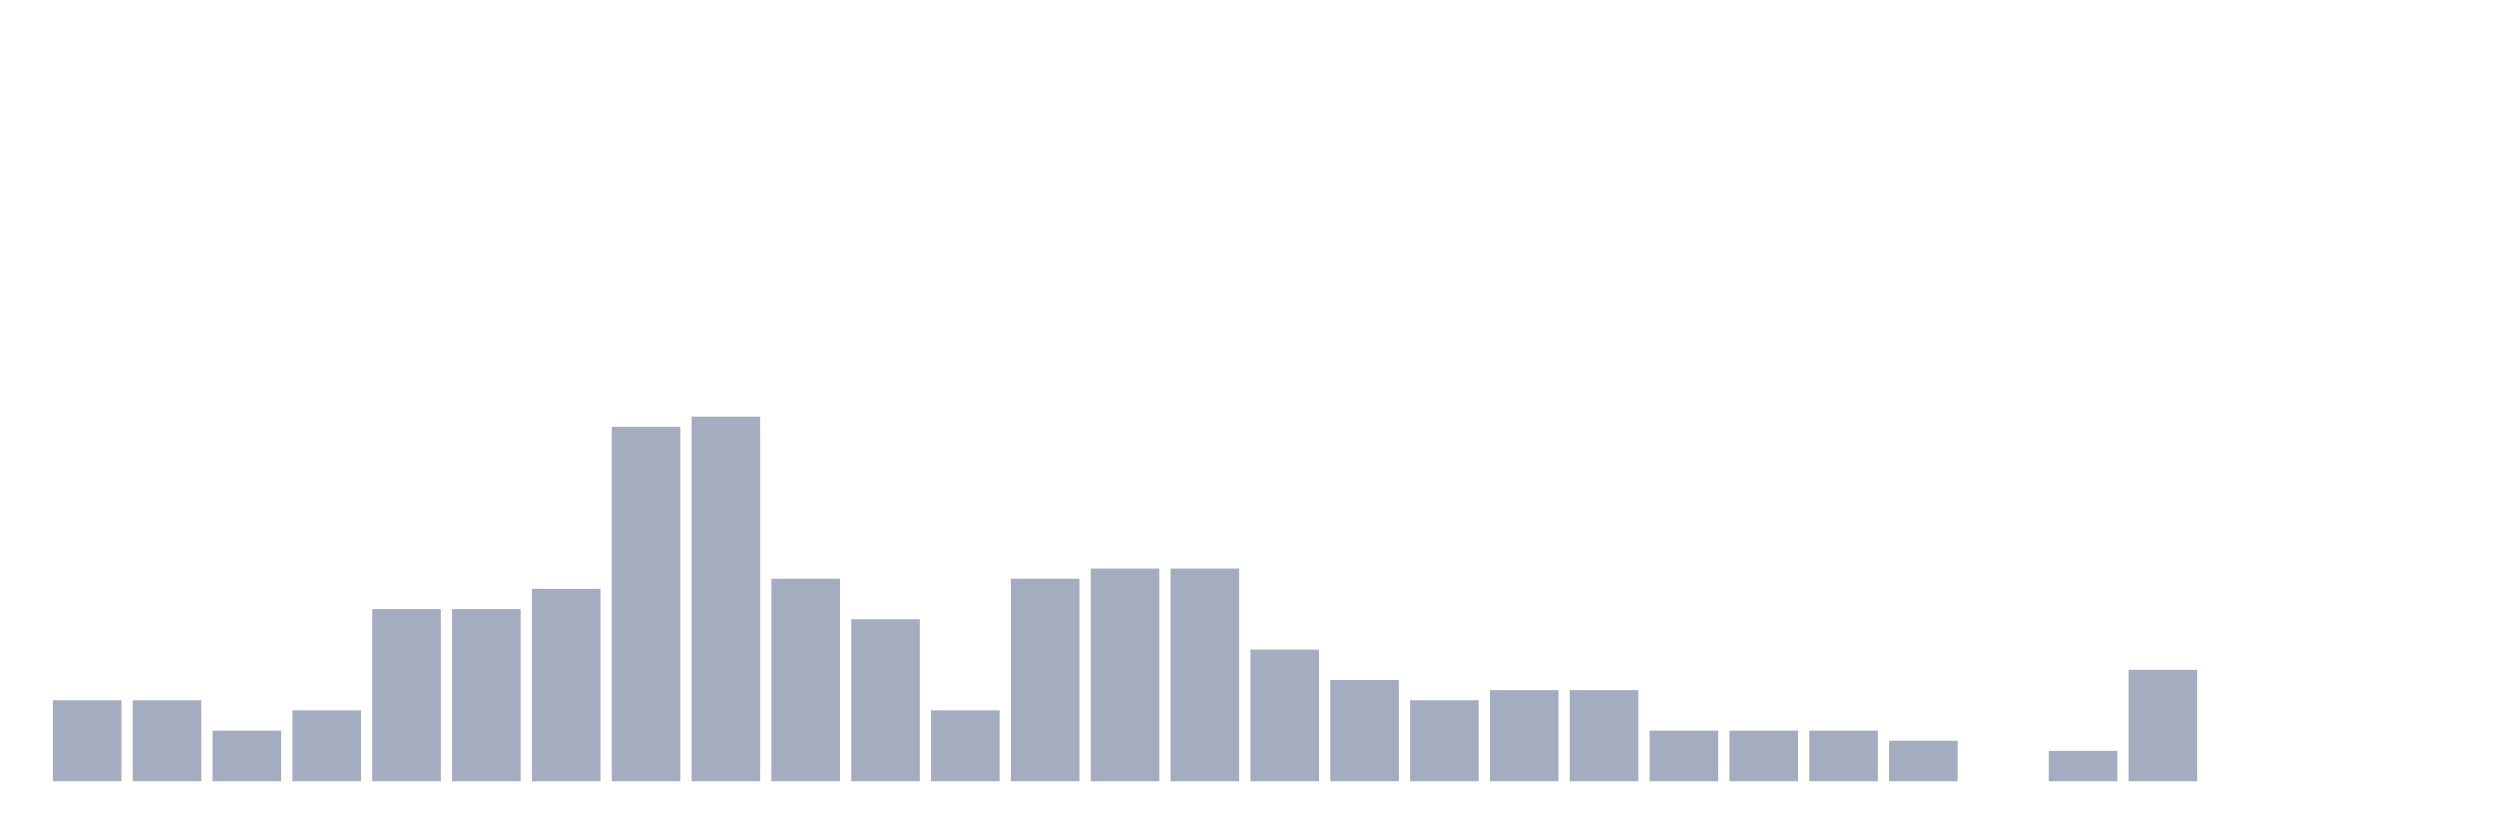
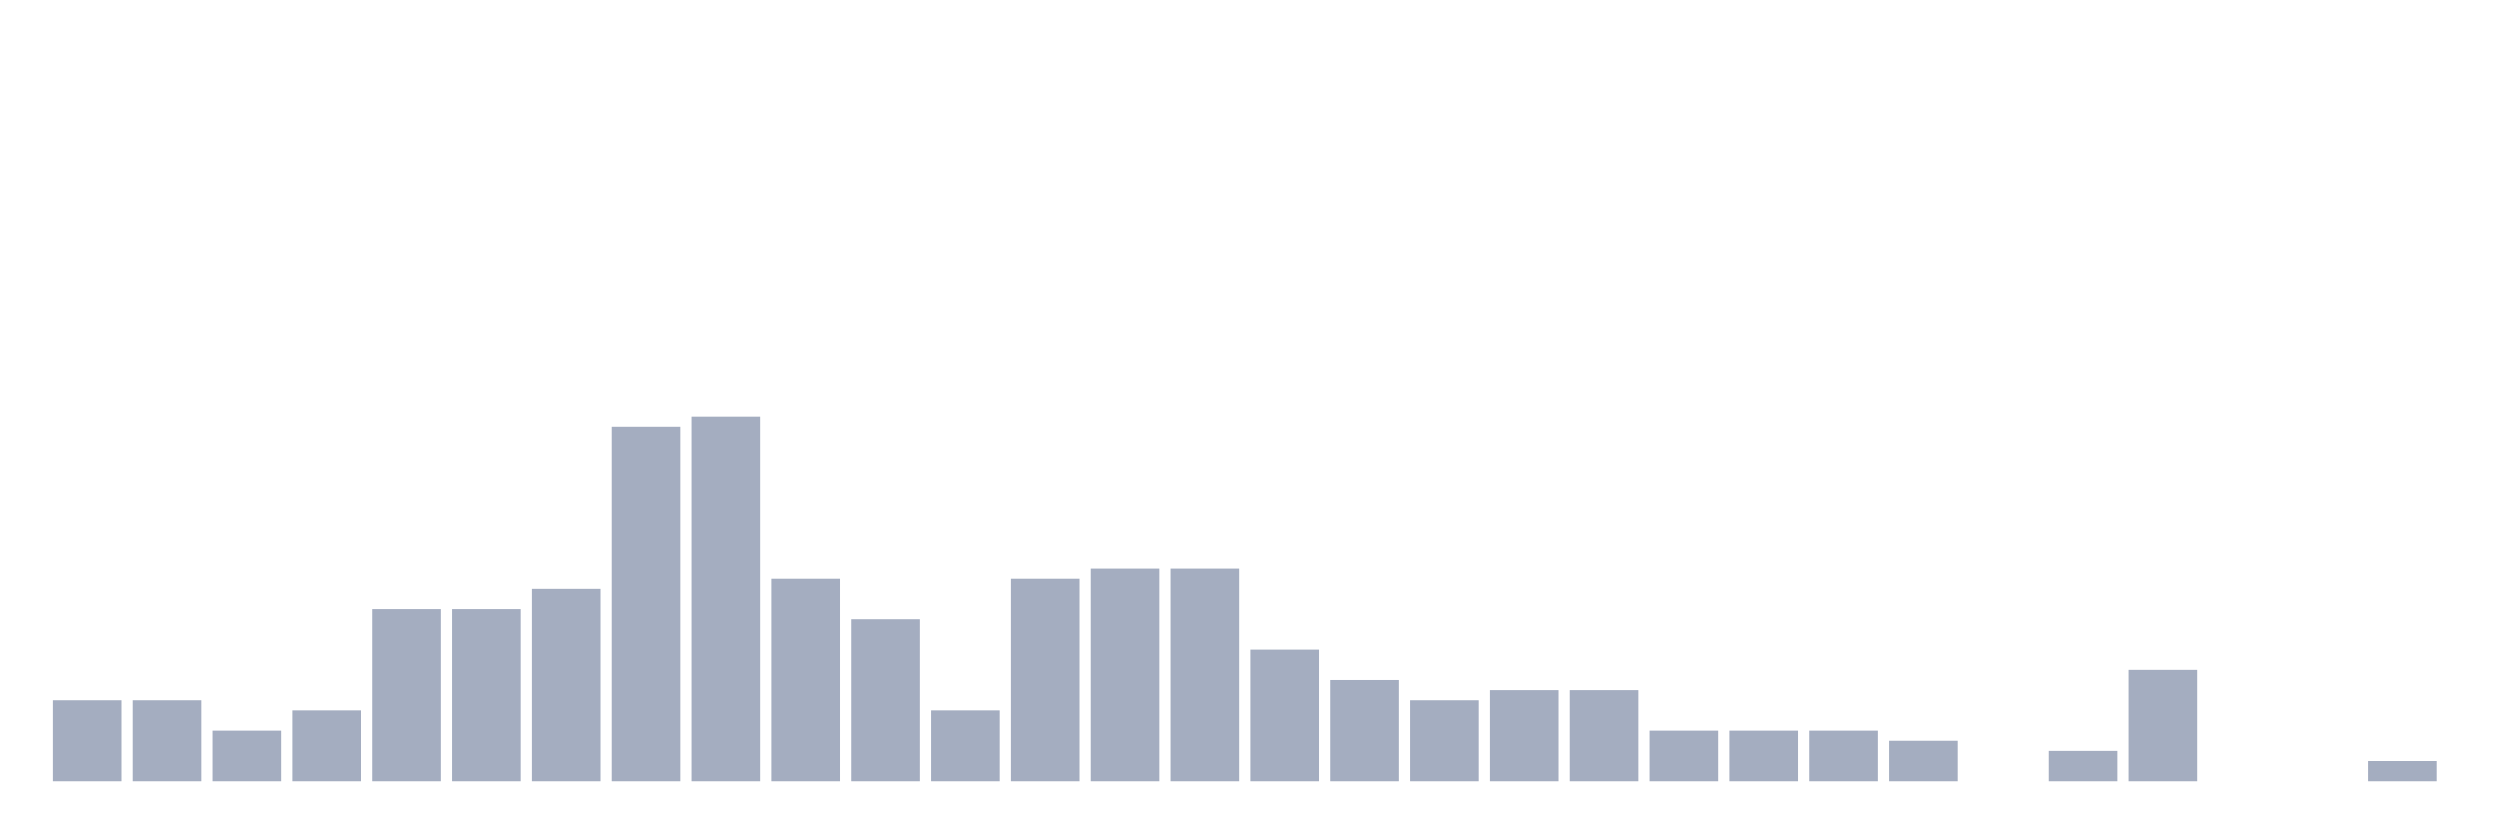
<svg xmlns="http://www.w3.org/2000/svg" viewBox="0 0 480 160">
  <g transform="translate(10,10)">
    <rect class="bar" x="0.153" width="13.175" y="124.444" height="15.556" fill="rgb(164,173,192)" />
    <rect class="bar" x="15.482" width="13.175" y="124.444" height="15.556" fill="rgb(164,173,192)" />
    <rect class="bar" x="30.81" width="13.175" y="130.278" height="9.722" fill="rgb(164,173,192)" />
    <rect class="bar" x="46.138" width="13.175" y="126.389" height="13.611" fill="rgb(164,173,192)" />
    <rect class="bar" x="61.466" width="13.175" y="106.944" height="33.056" fill="rgb(164,173,192)" />
    <rect class="bar" x="76.794" width="13.175" y="106.944" height="33.056" fill="rgb(164,173,192)" />
    <rect class="bar" x="92.123" width="13.175" y="103.056" height="36.944" fill="rgb(164,173,192)" />
    <rect class="bar" x="107.451" width="13.175" y="71.944" height="68.056" fill="rgb(164,173,192)" />
    <rect class="bar" x="122.779" width="13.175" y="70" height="70" fill="rgb(164,173,192)" />
    <rect class="bar" x="138.107" width="13.175" y="101.111" height="38.889" fill="rgb(164,173,192)" />
    <rect class="bar" x="153.436" width="13.175" y="108.889" height="31.111" fill="rgb(164,173,192)" />
    <rect class="bar" x="168.764" width="13.175" y="126.389" height="13.611" fill="rgb(164,173,192)" />
    <rect class="bar" x="184.092" width="13.175" y="101.111" height="38.889" fill="rgb(164,173,192)" />
    <rect class="bar" x="199.42" width="13.175" y="99.167" height="40.833" fill="rgb(164,173,192)" />
    <rect class="bar" x="214.748" width="13.175" y="99.167" height="40.833" fill="rgb(164,173,192)" />
    <rect class="bar" x="230.077" width="13.175" y="114.722" height="25.278" fill="rgb(164,173,192)" />
    <rect class="bar" x="245.405" width="13.175" y="120.556" height="19.444" fill="rgb(164,173,192)" />
    <rect class="bar" x="260.733" width="13.175" y="124.444" height="15.556" fill="rgb(164,173,192)" />
    <rect class="bar" x="276.061" width="13.175" y="122.5" height="17.5" fill="rgb(164,173,192)" />
    <rect class="bar" x="291.39" width="13.175" y="122.5" height="17.5" fill="rgb(164,173,192)" />
    <rect class="bar" x="306.718" width="13.175" y="130.278" height="9.722" fill="rgb(164,173,192)" />
    <rect class="bar" x="322.046" width="13.175" y="130.278" height="9.722" fill="rgb(164,173,192)" />
    <rect class="bar" x="337.374" width="13.175" y="130.278" height="9.722" fill="rgb(164,173,192)" />
    <rect class="bar" x="352.702" width="13.175" y="132.222" height="7.778" fill="rgb(164,173,192)" />
    <rect class="bar" x="368.031" width="13.175" y="140" height="0" fill="rgb(164,173,192)" />
    <rect class="bar" x="383.359" width="13.175" y="134.167" height="5.833" fill="rgb(164,173,192)" />
    <rect class="bar" x="398.687" width="13.175" y="118.611" height="21.389" fill="rgb(164,173,192)" />
    <rect class="bar" x="414.015" width="13.175" y="140" height="0" fill="rgb(164,173,192)" />
    <rect class="bar" x="429.344" width="13.175" y="140" height="0" fill="rgb(164,173,192)" />
-     <rect class="bar" x="444.672" width="13.175" y="140" height="0" fill="rgb(164,173,192)" />
+     <rect class="bar" x="444.672" width="13.175" y="136.111" height="3.889" fill="rgb(164,173,192)" />
  </g>
</svg>
